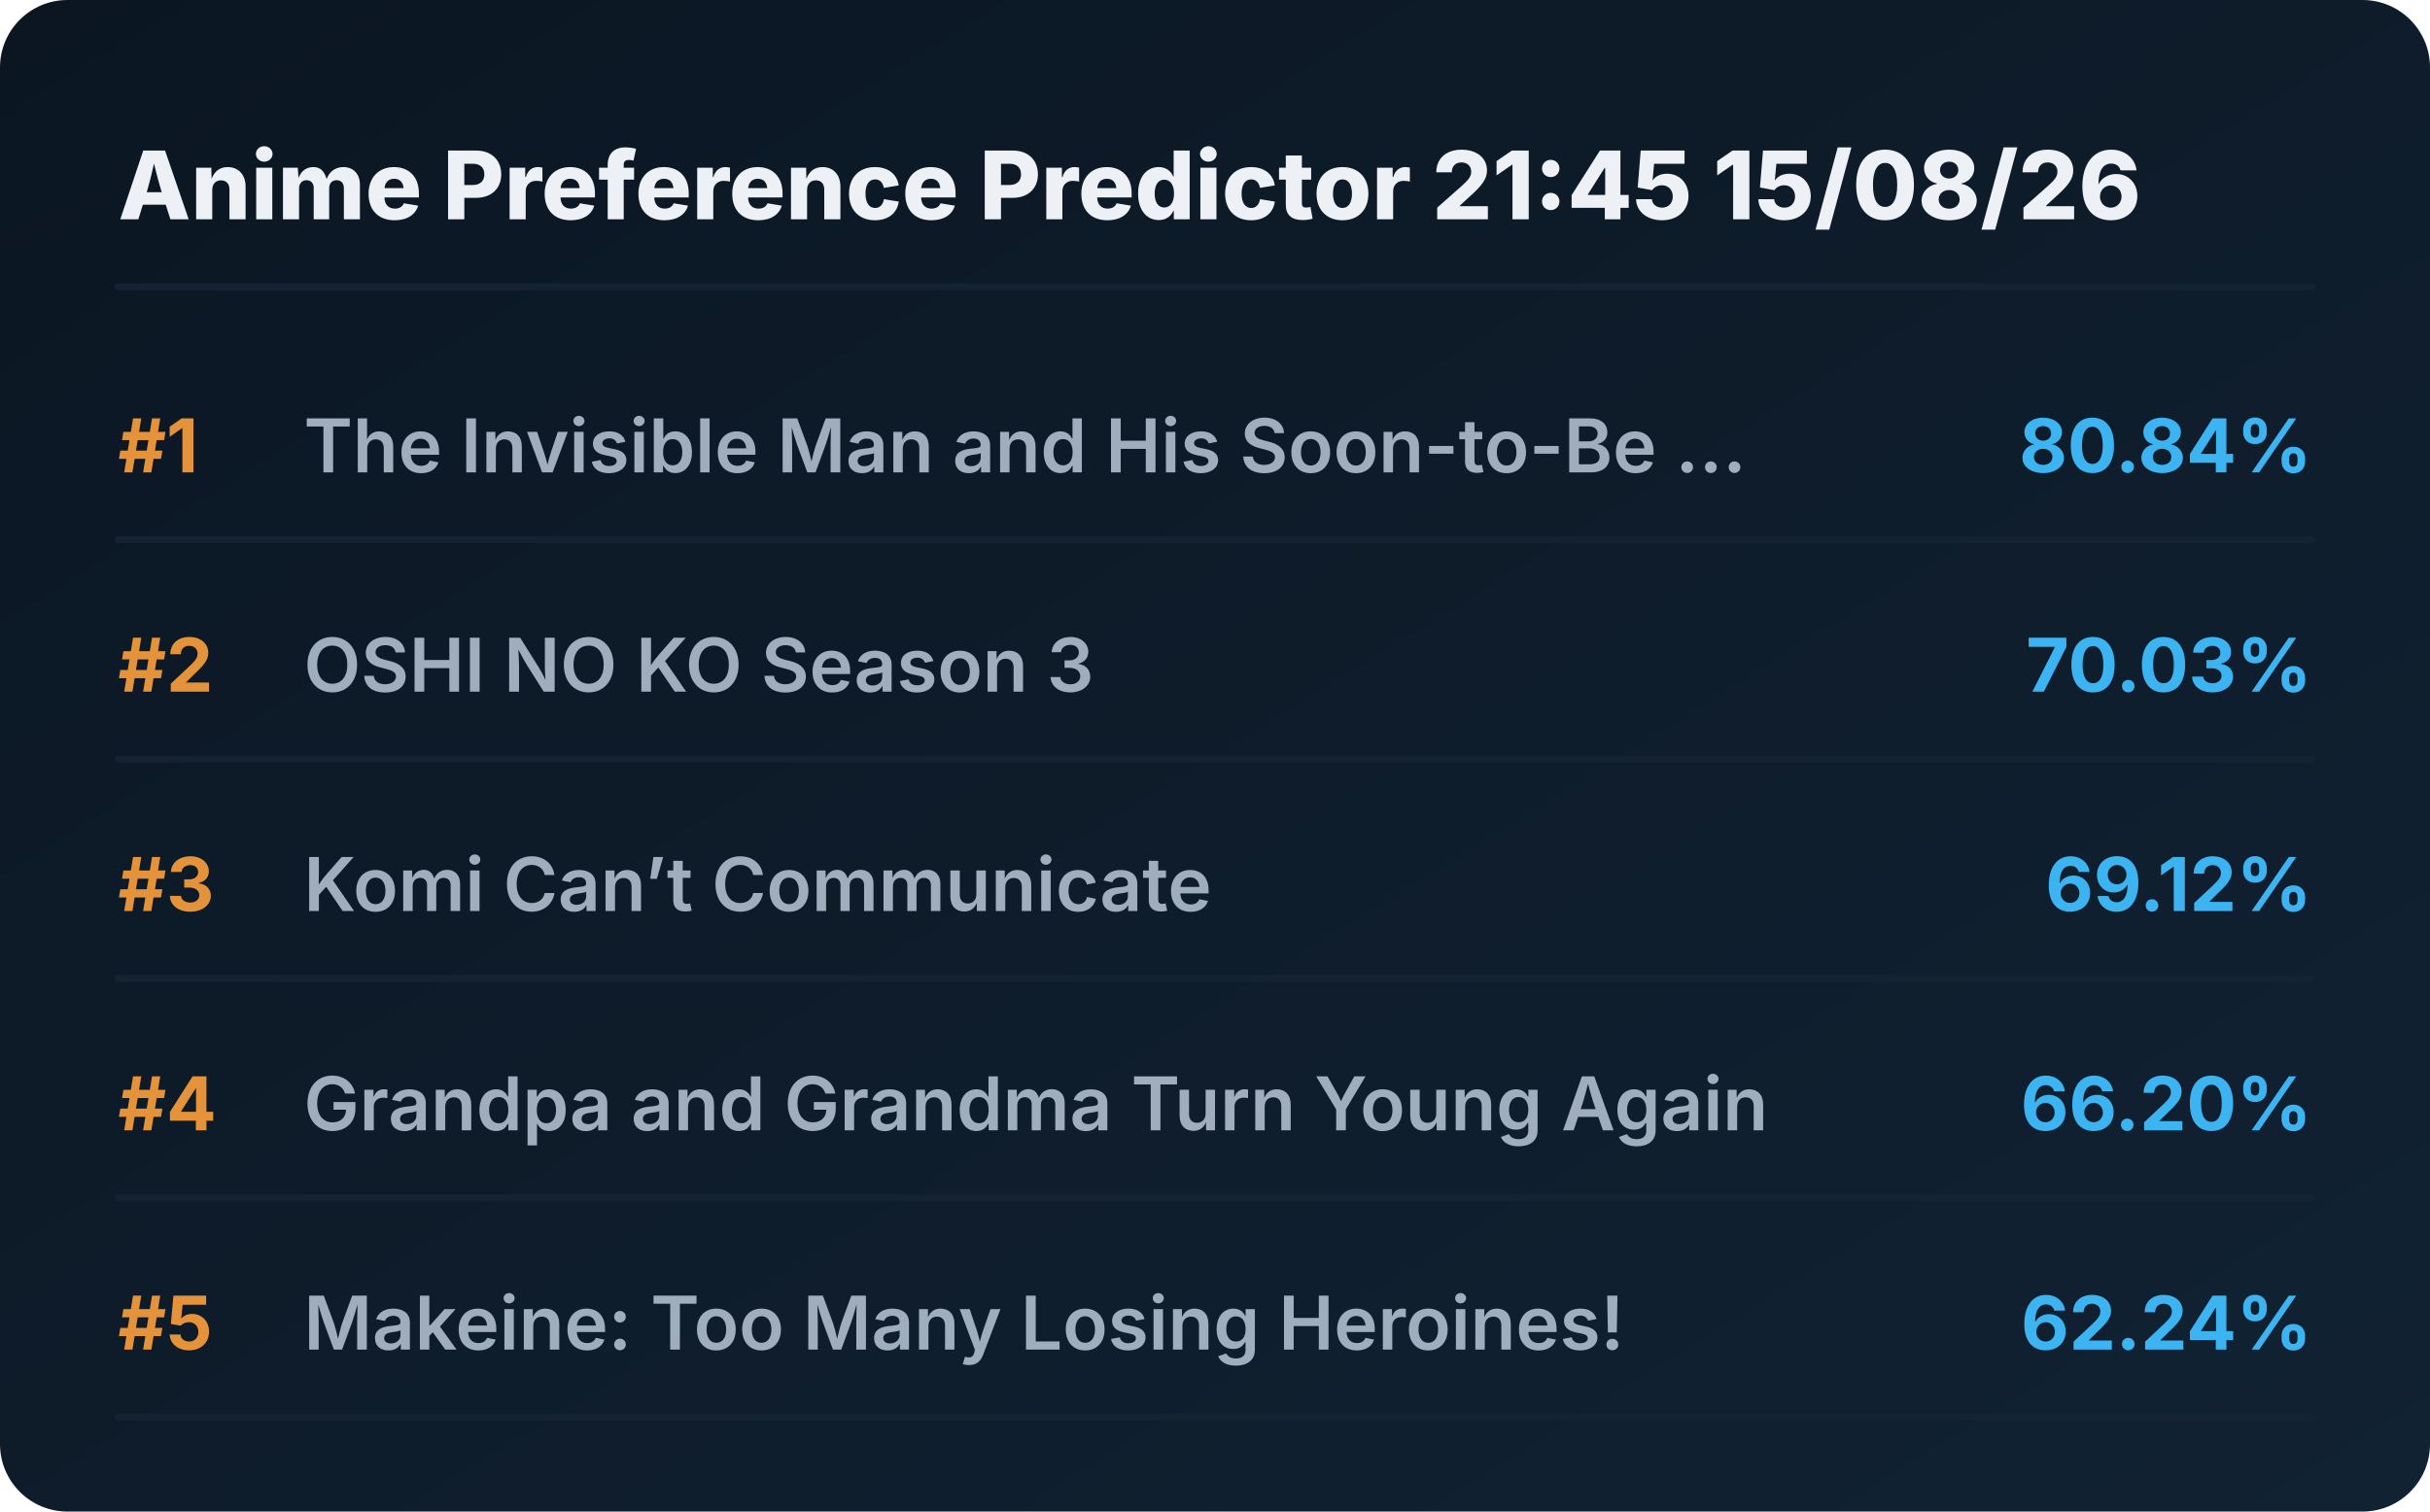
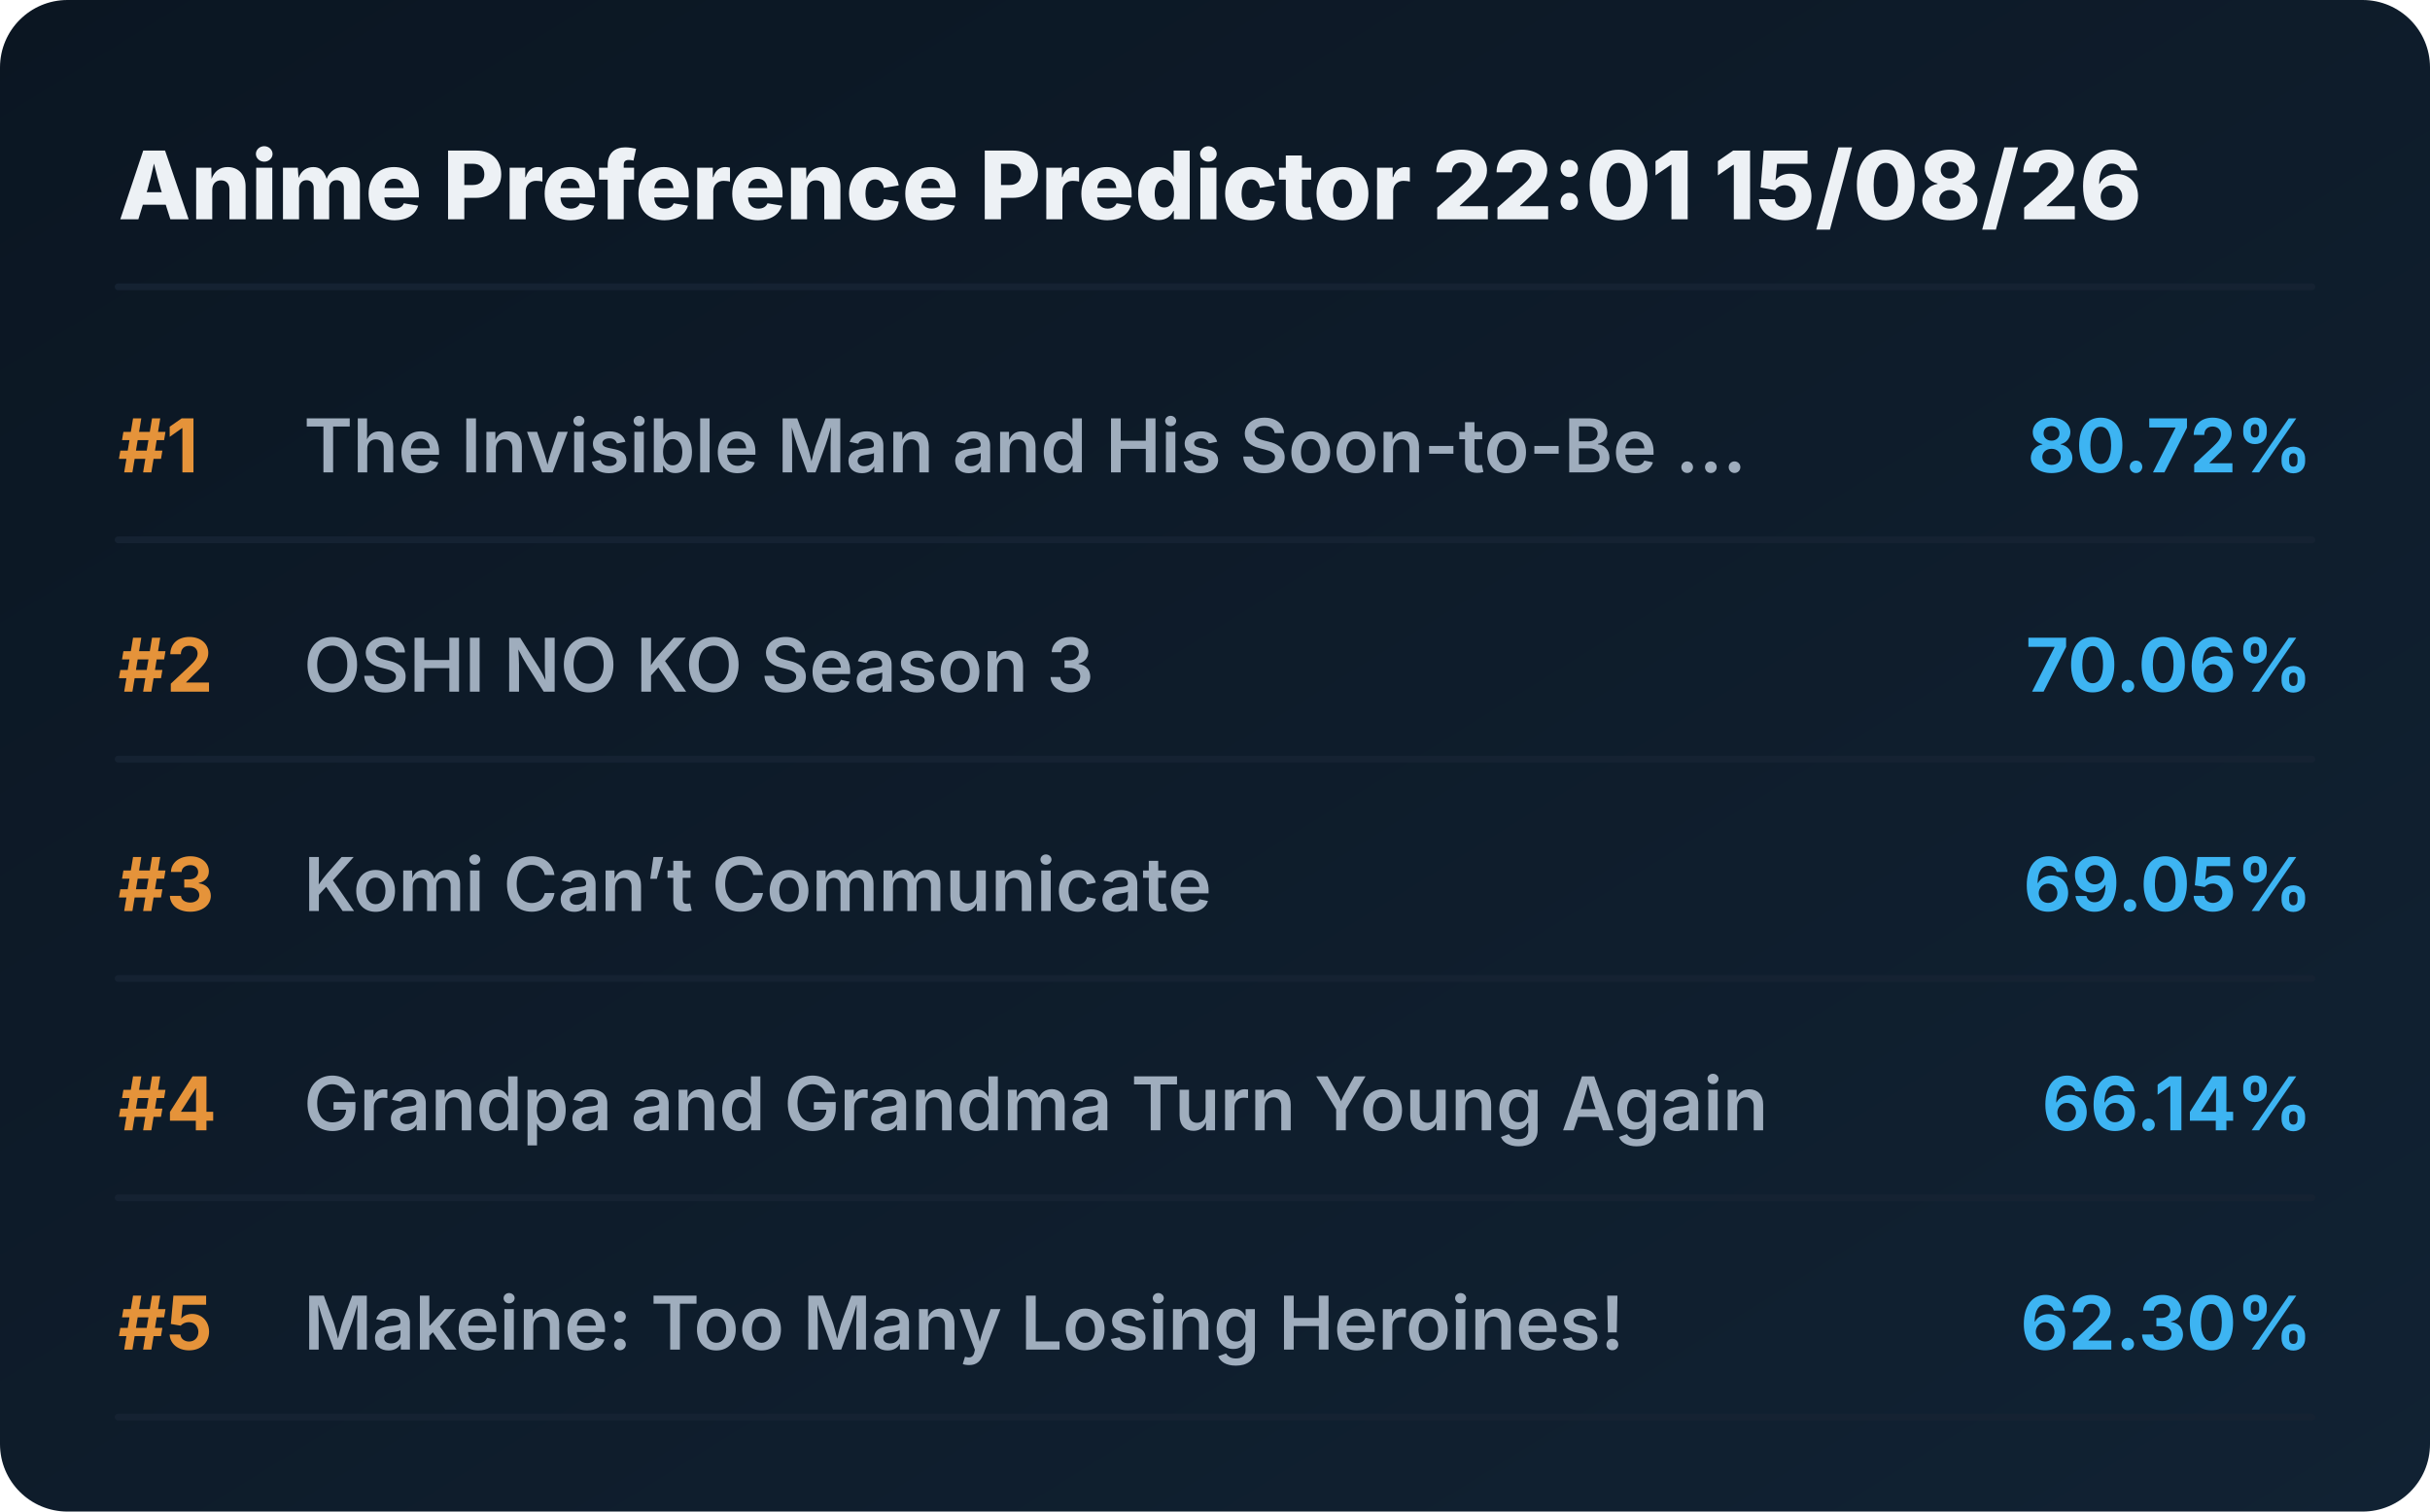
<svg xmlns="http://www.w3.org/2000/svg" viewBox="0 0 720 448" preserveAspectRatio="xMidYMid meet" style="width: 100%; height: auto; max-width: 720px;">
  <defs>
    <linearGradient id="boxGrad" x1="0%" y1="0%" x2="100%" y2="100%">
      <stop offset="0%" stop-color="#0b1622" />
      <stop offset="100%" stop-color="#112233" />
    </linearGradient>
    <clipPath id="titleClip">
      <rect x="90" y="0" width="510" height="100%" />
    </clipPath>
  </defs>
  <style>
    .bg { fill: url(#boxGrad); rx: 20px; }
    .header { font-family: 'Overpass', 'Inter', system-ui, sans-serif; font-weight: 800; font-size: 28px; fill: #edf1f5; }
    .rank { font-family: 'Overpass', 'Inter', system-ui, sans-serif; font-weight: 700; font-size: 22px; fill: #e5933a; }
    .title { font-family: 'Overpass', 'Inter', system-ui, sans-serif; font-weight: 600; font-size: 22px; fill: #9fadbd; }
    .score { font-family: 'Overpass', 'Inter', system-ui, sans-serif; font-weight: 700; font-size: 22px; fill: #3db4f2; }
    .line { stroke: #152232; stroke-width: 2; stroke-linecap: round; }
  </style>
  <rect class="bg" width="720" height="448" />
-   <text x="35" y="65" class="header">Anime Preference Predictor 21:45 15/08/26</text>
+   <text x="35" y="65" class="header">Anime Preference Predictor 22:01 15/08/26</text>
  <line x1="35" y1="85" x2="685" y2="85" class="line" />
  <g transform="translate(0, 0)">
    <text x="35" y="140" class="rank">#1</text>
    <text x="90" y="140" class="title">The Invisible Man and His Soon-to-Be ...</text>
-     <text x="685" y="140" class="score" text-anchor="end">80.84%</text>
+     <text x="685" y="140" class="score" text-anchor="end">80.72%</text>
    <line x1="35" y1="160" x2="685" y2="160" class="line" />
  </g>
  <g transform="translate(0, 65)">
    <text x="35" y="140" class="rank">#2</text>
    <text x="90" y="140" class="title">OSHI NO KO Season 3</text>
-     <text x="685" y="140" class="score" text-anchor="end">70.03%</text>
+     <text x="685" y="140" class="score" text-anchor="end">70.06%</text>
    <line x1="35" y1="160" x2="685" y2="160" class="line" />
  </g>
  <g transform="translate(0, 130)">
    <text x="35" y="140" class="rank">#3</text>
    <text x="90" y="140" class="title">Komi Can’t Communicate</text>
-     <text x="685" y="140" class="score" text-anchor="end">69.12%</text>
+     <text x="685" y="140" class="score" text-anchor="end">69.05%</text>
    <line x1="35" y1="160" x2="685" y2="160" class="line" />
  </g>
  <g transform="translate(0, 195)">
    <text x="35" y="140" class="rank">#4</text>
    <text x="90" y="140" class="title">Grandpa and Grandma Turn Young Again</text>
-     <text x="685" y="140" class="score" text-anchor="end">66.20%</text>
+     <text x="685" y="140" class="score" text-anchor="end">66.14%</text>
    <line x1="35" y1="160" x2="685" y2="160" class="line" />
  </g>
  <g transform="translate(0, 260)">
    <text x="35" y="140" class="rank">#5</text>
    <text x="90" y="140" class="title">Makeine: Too Many Losing Heroines!</text>
-     <text x="685" y="140" class="score" text-anchor="end">62.24%</text>
+     <text x="685" y="140" class="score" text-anchor="end">62.30%</text>
    <line x1="35" y1="160" x2="685" y2="160" class="line" />
  </g>
</svg>
